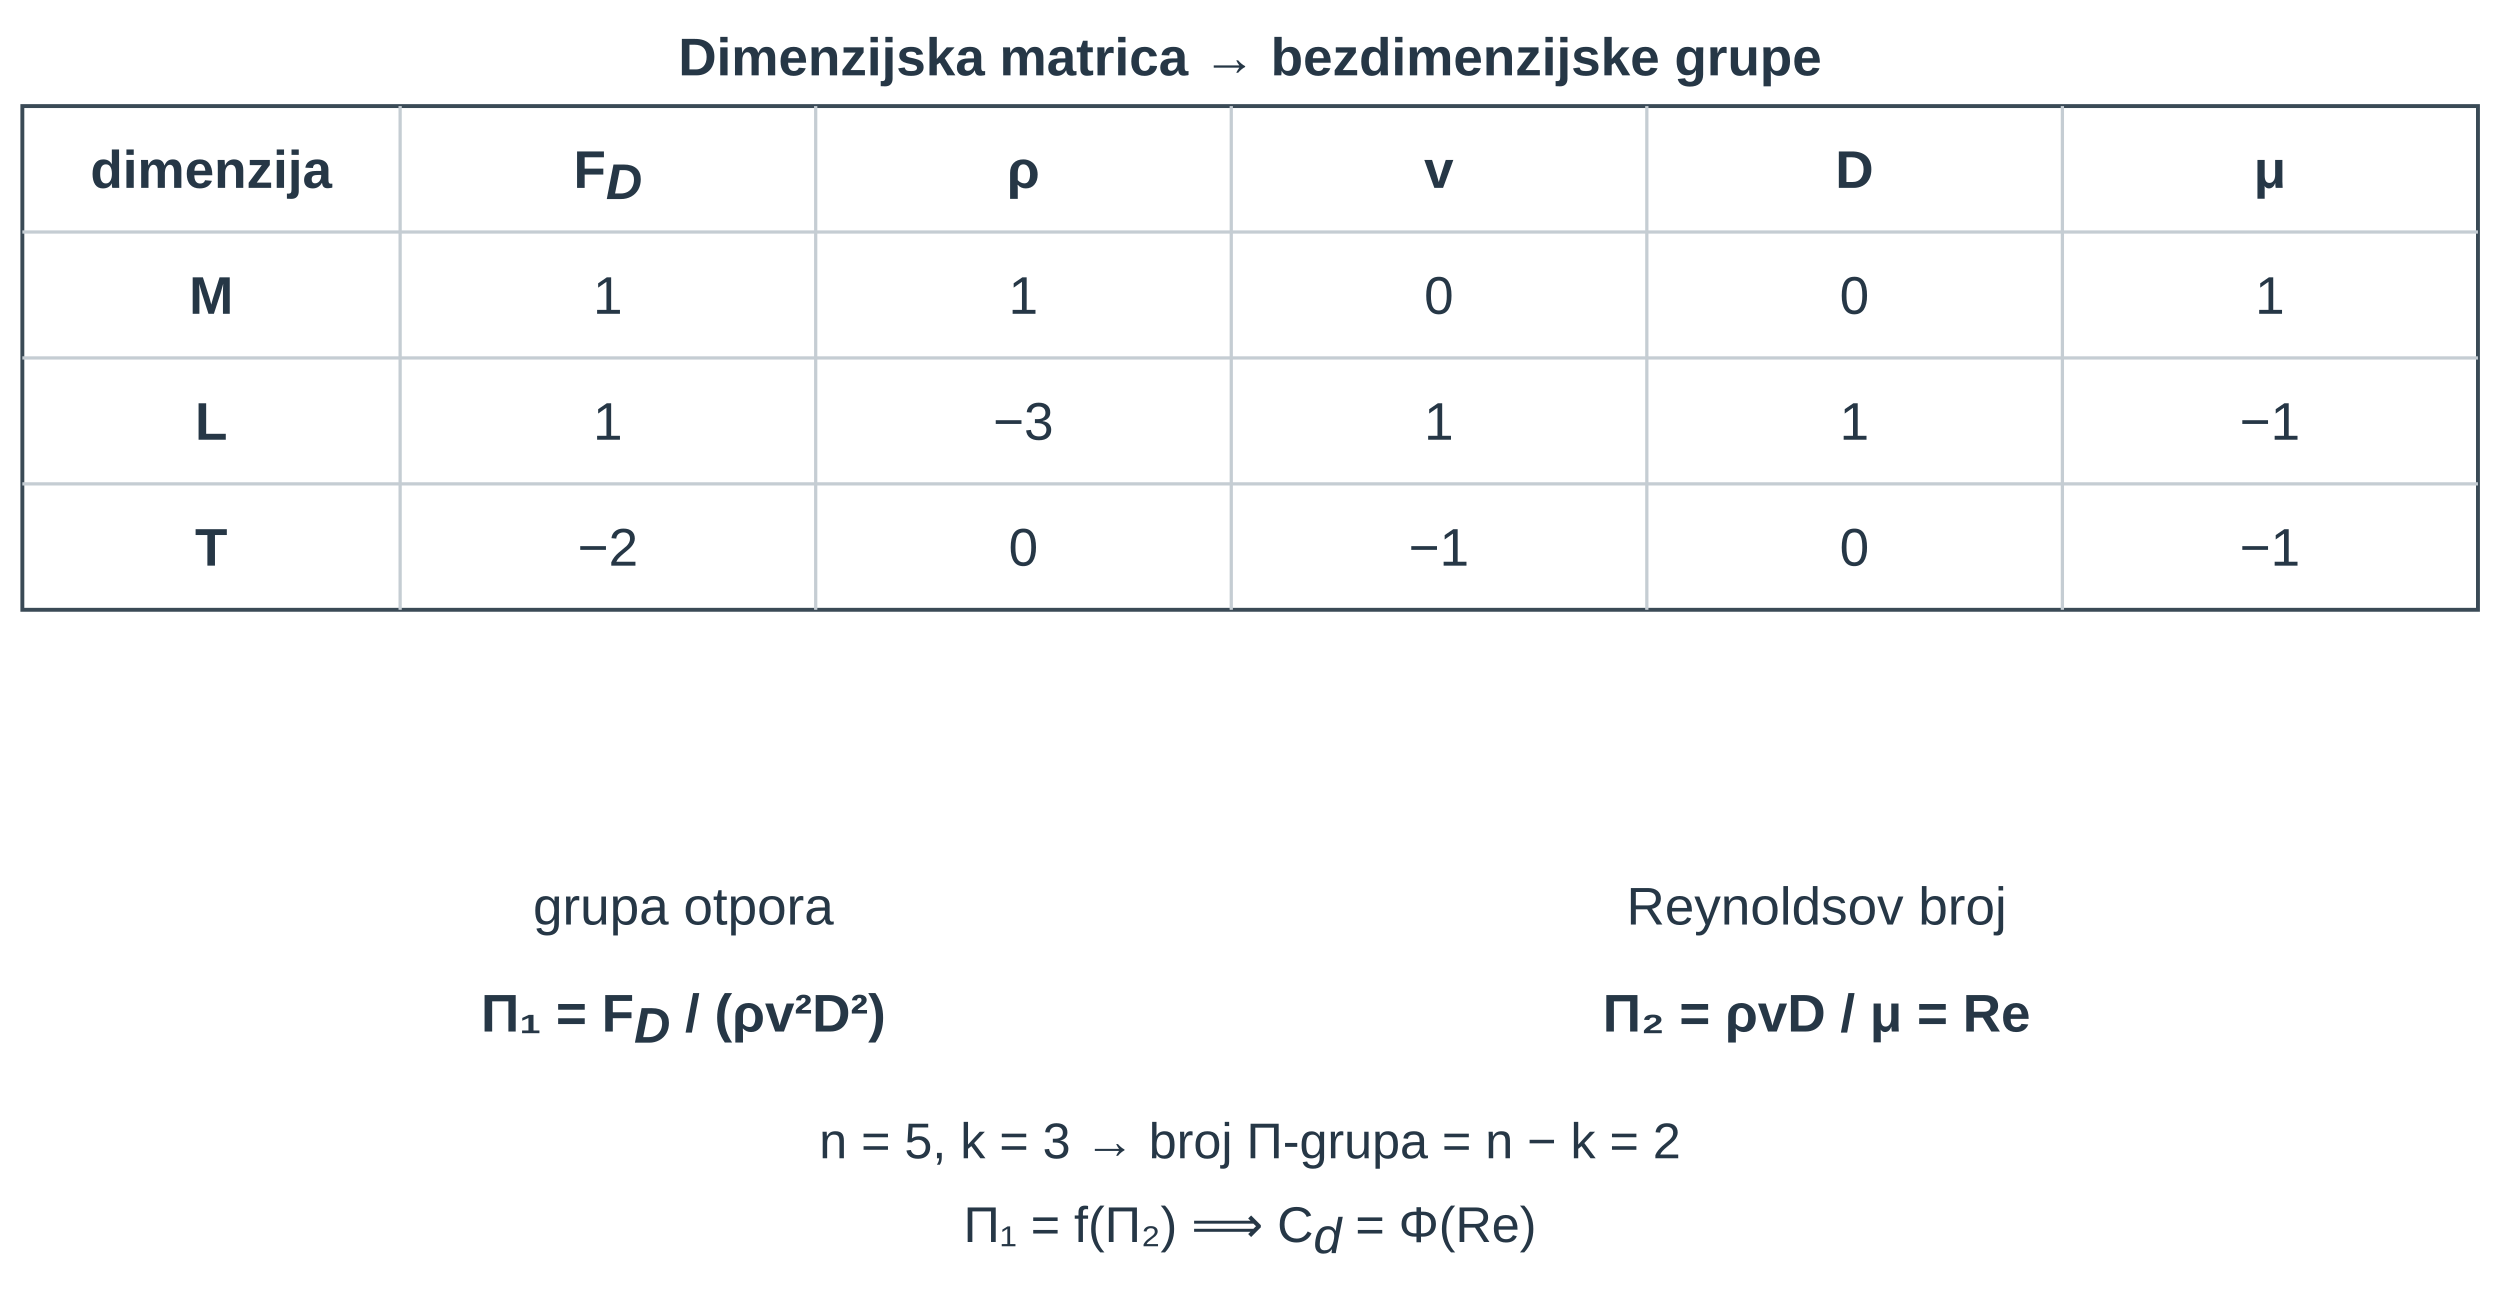
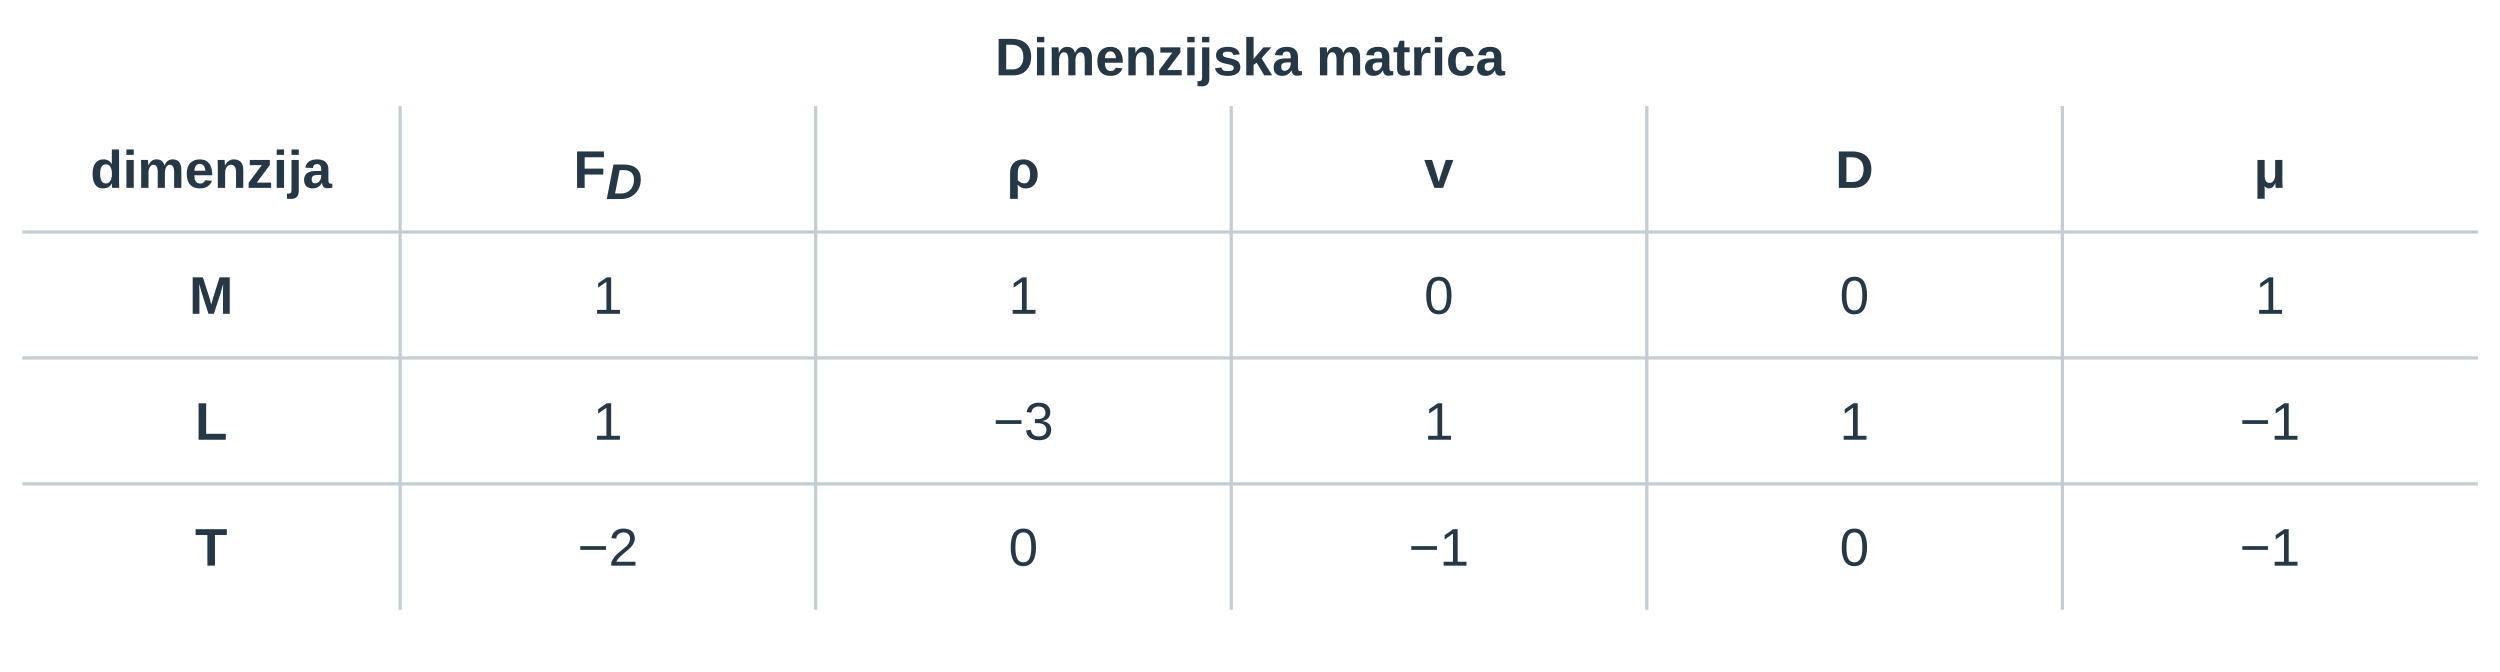
- <svg xmlns="http://www.w3.org/2000/svg" width="447.874pt" height="232.002pt" viewBox="0 0 447.874 232.002" role="img">
+ <svg xmlns="http://www.w3.org/2000/svg" width="447.874pt" height="120.231pt" viewBox="0 0 447.874 120.231" role="img">
  <defs>
    <marker id="u14fpb_aDn" markerWidth="8" markerHeight="7" refX="4" refY="6.5" orient="auto">
      <path d="M0,0 L8,0 L4,7 z" fill="#356b83" />
    </marker>
  </defs>
  <g font-family="Arial, Liberation Sans, sans-serif">
    <g transform="translate(0 0)">
      <g transform="translate(223.937 13.5)">
-         <text data-source-text="1" x="0" y="0" text-anchor="middle" font-size="9.5" font-weight="600" fill="rgb(38, 55, 70)">Dimenzijska matrica → bezdimenzijske grupe</text>
+         <text data-source-text="1" x="0" y="0" text-anchor="middle" font-size="9.5" font-weight="600" fill="rgb(38, 55, 70)">Dimenzijska matrica</text>
      </g>
-       <g transform="translate(-29.836 -24.987) scale(0.564)">
-         <g transform="matrix(1 0 0 1 0 0)">
-           <rect x="60" y="78" width="780" height="160" rx="0" fill="none" stroke="rgb(58, 74, 86)" stroke-width="1.241" stroke-linecap="butt" stroke-linejoin="miter" stroke-dasharray="none" fill-opacity="1" stroke-opacity="1" opacity="1" marker-start="none" marker-mid="none" marker-end="none" data-source-geometry="1" />
-         </g>
-       </g>
-       <g transform="translate(-29.836 -24.987) scale(0.564)">
-         <g transform="matrix(1 0 0 1 0 0)">
+       <g transform="translate(-9.535 -22.168) scale(0.564)">
+         <g transform="matrix(1 0 0 1 -36 -5)">
          <line x1="180" y1="78" x2="180" y2="238" stroke="rgb(197, 205, 211)" stroke-width="1.034" fill="rgb(0, 0, 0)" stroke-linecap="butt" stroke-linejoin="miter" stroke-dasharray="none" fill-opacity="1" stroke-opacity="1" opacity="1" marker-start="none" marker-mid="none" marker-end="none" data-source-geometry="2" />
        </g>
      </g>
-       <g transform="translate(-29.836 -24.987) scale(0.564)">
-         <g transform="matrix(1 0 0 1 0 0)">
+       <g transform="translate(-9.535 -22.168) scale(0.564)">
+         <g transform="matrix(1 0 0 1 -36 -5)">
          <line x1="312" y1="78" x2="312" y2="238" stroke="rgb(197, 205, 211)" stroke-width="1.034" fill="rgb(0, 0, 0)" stroke-linecap="butt" stroke-linejoin="miter" stroke-dasharray="none" fill-opacity="1" stroke-opacity="1" opacity="1" marker-start="none" marker-mid="none" marker-end="none" data-source-geometry="3" />
        </g>
      </g>
-       <g transform="translate(-29.836 -24.987) scale(0.564)">
-         <g transform="matrix(1 0 0 1 0 0)">
+       <g transform="translate(-9.535 -22.168) scale(0.564)">
+         <g transform="matrix(1 0 0 1 -36 -5)">
          <line x1="444" y1="78" x2="444" y2="238" stroke="rgb(197, 205, 211)" stroke-width="1.034" fill="rgb(0, 0, 0)" stroke-linecap="butt" stroke-linejoin="miter" stroke-dasharray="none" fill-opacity="1" stroke-opacity="1" opacity="1" marker-start="none" marker-mid="none" marker-end="none" data-source-geometry="4" />
        </g>
      </g>
-       <g transform="translate(-29.836 -24.987) scale(0.564)">
-         <g transform="matrix(1 0 0 1 0 0)">
+       <g transform="translate(-9.535 -22.168) scale(0.564)">
+         <g transform="matrix(1 0 0 1 -36 -5)">
          <line x1="576" y1="78" x2="576" y2="238" stroke="rgb(197, 205, 211)" stroke-width="1.034" fill="rgb(0, 0, 0)" stroke-linecap="butt" stroke-linejoin="miter" stroke-dasharray="none" fill-opacity="1" stroke-opacity="1" opacity="1" marker-start="none" marker-mid="none" marker-end="none" data-source-geometry="5" />
        </g>
      </g>
-       <g transform="translate(-29.836 -24.987) scale(0.564)">
-         <g transform="matrix(1 0 0 1 0 0)">
+       <g transform="translate(-9.535 -22.168) scale(0.564)">
+         <g transform="matrix(1 0 0 1 -36 -5)">
          <line x1="708" y1="78" x2="708" y2="238" stroke="rgb(197, 205, 211)" stroke-width="1.034" fill="rgb(0, 0, 0)" stroke-linecap="butt" stroke-linejoin="miter" stroke-dasharray="none" fill-opacity="1" stroke-opacity="1" opacity="1" marker-start="none" marker-mid="none" marker-end="none" data-source-geometry="6" />
        </g>
      </g>
-       <g transform="translate(-29.836 -24.987) scale(0.564)">
-         <g transform="matrix(1 0 0 1 0 0)">
+       <g transform="translate(-9.535 -22.168) scale(0.564)">
+         <g transform="matrix(1 0 0 1 -36 -5)">
          <line x1="60" y1="118" x2="840" y2="118" stroke="rgb(197, 205, 211)" stroke-width="1.034" fill="rgb(0, 0, 0)" stroke-linecap="butt" stroke-linejoin="miter" stroke-dasharray="none" fill-opacity="1" stroke-opacity="1" opacity="1" marker-start="none" marker-mid="none" marker-end="none" data-source-geometry="7" />
        </g>
      </g>
-       <g transform="translate(-29.836 -24.987) scale(0.564)">
-         <g transform="matrix(1 0 0 1 0 0)">
+       <g transform="translate(-9.535 -22.168) scale(0.564)">
+         <g transform="matrix(1 0 0 1 -36 -5)">
          <line x1="60" y1="158" x2="840" y2="158" stroke="rgb(197, 205, 211)" stroke-width="1.034" fill="rgb(0, 0, 0)" stroke-linecap="butt" stroke-linejoin="miter" stroke-dasharray="none" fill-opacity="1" stroke-opacity="1" opacity="1" marker-start="none" marker-mid="none" marker-end="none" data-source-geometry="8" />
        </g>
      </g>
-       <g transform="translate(-29.836 -24.987) scale(0.564)">
-         <g transform="matrix(1 0 0 1 0 0)">
+       <g transform="translate(-9.535 -22.168) scale(0.564)">
+         <g transform="matrix(1 0 0 1 -36 -5)">
          <line x1="60" y1="198" x2="840" y2="198" stroke="rgb(197, 205, 211)" stroke-width="1.034" fill="rgb(0, 0, 0)" stroke-linecap="butt" stroke-linejoin="miter" stroke-dasharray="none" fill-opacity="1" stroke-opacity="1" opacity="1" marker-start="none" marker-mid="none" marker-end="none" data-source-geometry="9" />
        </g>
      </g>
      <g transform="translate(108.893 33.662)">
        <text data-source-text="3" x="0" y="0" text-anchor="middle" font-size="9.5" font-weight="600" fill="rgb(38, 55, 70)">F<tspan font-size="9" font-weight="700" font-style="italic" fill="rgb(38, 55, 70)" baseline-shift="-2">D</tspan>
        </text>
      </g>
      <g transform="translate(183.333 33.662)">
        <text data-source-text="4" x="0" y="0" text-anchor="middle" font-size="9.5" font-weight="600" fill="rgb(38, 55, 70)">ρ</text>
      </g>
      <g transform="translate(257.773 33.662)">
        <text data-source-text="5" x="0" y="0" text-anchor="middle" font-size="9.5" font-weight="600" fill="rgb(38, 55, 70)">v</text>
      </g>
      <g transform="translate(332.214 33.662)">
        <text data-source-text="6" x="0" y="0" text-anchor="middle" font-size="9.5" font-weight="600" fill="rgb(38, 55, 70)">D</text>
      </g>
      <g transform="translate(406.654 33.662)">
        <text data-source-text="7" x="0" y="0" text-anchor="middle" font-size="9.5" font-weight="600" fill="rgb(38, 55, 70)">μ</text>
      </g>
      <g transform="translate(37.836 33.662)">
        <text data-source-text="2" x="0" y="0" text-anchor="middle" font-size="9.5" font-weight="600" fill="rgb(38, 55, 70)">dimenzija</text>
      </g>
      <g transform="translate(37.836 56.22)">
        <text data-source-text="8" x="0" y="0" text-anchor="middle" font-size="9.5" font-weight="600" fill="rgb(38, 55, 70)">M</text>
      </g>
      <g transform="translate(108.893 56.22)">
        <text data-source-text="9" x="0" y="0" text-anchor="middle" font-size="9.5" font-weight="400" fill="rgb(38, 55, 70)">1</text>
      </g>
      <g transform="translate(183.333 56.22)">
        <text data-source-text="10" x="0" y="0" text-anchor="middle" font-size="9.5" font-weight="400" fill="rgb(38, 55, 70)">1</text>
      </g>
      <g transform="translate(257.773 56.22)">
        <text data-source-text="11" x="0" y="0" text-anchor="middle" font-size="9.5" font-weight="400" fill="rgb(38, 55, 70)">0</text>
      </g>
      <g transform="translate(332.214 56.22)">
        <text data-source-text="12" x="0" y="0" text-anchor="middle" font-size="9.5" font-weight="400" fill="rgb(38, 55, 70)">0</text>
      </g>
      <g transform="translate(406.654 56.22)">
        <text data-source-text="13" x="0" y="0" text-anchor="middle" font-size="9.5" font-weight="400" fill="rgb(38, 55, 70)">1</text>
      </g>
      <g transform="translate(37.836 78.778)">
        <text data-source-text="14" x="0" y="0" text-anchor="middle" font-size="9.5" font-weight="600" fill="rgb(38, 55, 70)">L</text>
      </g>
      <g transform="translate(108.893 78.778)">
        <text data-source-text="15" x="0" y="0" text-anchor="middle" font-size="9.5" font-weight="400" fill="rgb(38, 55, 70)">1</text>
      </g>
      <g transform="translate(183.333 78.778)">
        <text data-source-text="16" x="0" y="0" text-anchor="middle" font-size="9.5" font-weight="400" fill="rgb(38, 55, 70)">−3</text>
      </g>
      <g transform="translate(257.773 78.778)">
        <text data-source-text="17" x="0" y="0" text-anchor="middle" font-size="9.5" font-weight="400" fill="rgb(38, 55, 70)">1</text>
      </g>
      <g transform="translate(332.214 78.778)">
        <text data-source-text="18" x="0" y="0" text-anchor="middle" font-size="9.5" font-weight="400" fill="rgb(38, 55, 70)">1</text>
      </g>
      <g transform="translate(406.654 78.778)">
        <text data-source-text="19" x="0" y="0" text-anchor="middle" font-size="9.5" font-weight="400" fill="rgb(38, 55, 70)">−1</text>
      </g>
      <g transform="translate(37.836 101.335)">
        <text data-source-text="20" x="0" y="0" text-anchor="middle" font-size="9.5" font-weight="600" fill="rgb(38, 55, 70)">T</text>
      </g>
      <g transform="translate(108.893 101.335)">
        <text data-source-text="21" x="0" y="0" text-anchor="middle" font-size="9.5" font-weight="400" fill="rgb(38, 55, 70)">−2</text>
      </g>
      <g transform="translate(183.333 101.335)">
        <text data-source-text="22" x="0" y="0" text-anchor="middle" font-size="9.5" font-weight="400" fill="rgb(38, 55, 70)">0</text>
      </g>
      <g transform="translate(257.773 101.335)">
        <text data-source-text="23" x="0" y="0" text-anchor="middle" font-size="9.5" font-weight="400" fill="rgb(38, 55, 70)">−1</text>
      </g>
      <g transform="translate(332.214 101.335)">
        <text data-source-text="24" x="0" y="0" text-anchor="middle" font-size="9.5" font-weight="400" fill="rgb(38, 55, 70)">0</text>
      </g>
      <g transform="translate(406.654 101.335)">
        <text data-source-text="25" x="0" y="0" text-anchor="middle" font-size="9.5" font-weight="400" fill="rgb(38, 55, 70)">−1</text>
      </g>
-       <g transform="translate(122.428 165.625)">
-         <text data-source-text="27" x="0" y="0" text-anchor="middle" font-size="9.5" font-weight="400" fill="rgb(38, 55, 70)">grupa otpora</text>
-       </g>
-       <g transform="translate(325.446 165.625)">
-         <text data-source-text="29" x="0" y="0" text-anchor="middle" font-size="9.5" font-weight="400" fill="rgb(38, 55, 70)">Reynoldsov broj</text>
-       </g>
-       <g transform="translate(122.428 184.799)">
-         <text data-source-text="28" x="0" y="0" text-anchor="middle" font-size="9.5" font-weight="600" fill="rgb(38, 55, 70)">Π₁ = F<tspan font-size="9" font-weight="700" font-style="italic" fill="rgb(38, 55, 70)" baseline-shift="-2">D</tspan> / (ρv²D²)</text>
-       </g>
-       <g transform="translate(325.446 184.799)">
-         <text data-source-text="30" x="0" y="0" text-anchor="middle" font-size="9.5" font-weight="600" fill="rgb(38, 55, 70)">Π₂ = ρvD / μ = Re</text>
-       </g>
-       <g transform="translate(223.937 207.502)">
-         <text data-source-text="26" x="0" y="0" text-anchor="middle" font-size="9" font-weight="400" fill="rgb(38, 55, 70)">n = 5, k = 3 → broj Π-grupa = n − k = 2</text>
-       </g>
-       <g transform="translate(223.937 222.502)">
-         <text data-source-text="31" x="0" y="0" text-anchor="middle" font-size="9" font-weight="400" fill="rgb(38, 55, 70)">Π₁ = f(Π₂) ⟹ C<tspan font-size="9" font-weight="400" font-style="italic" fill="rgb(38, 55, 70)" baseline-shift="-2">d</tspan> = Φ(Re)</text>
-       </g>
    </g>
  </g>
</svg>
